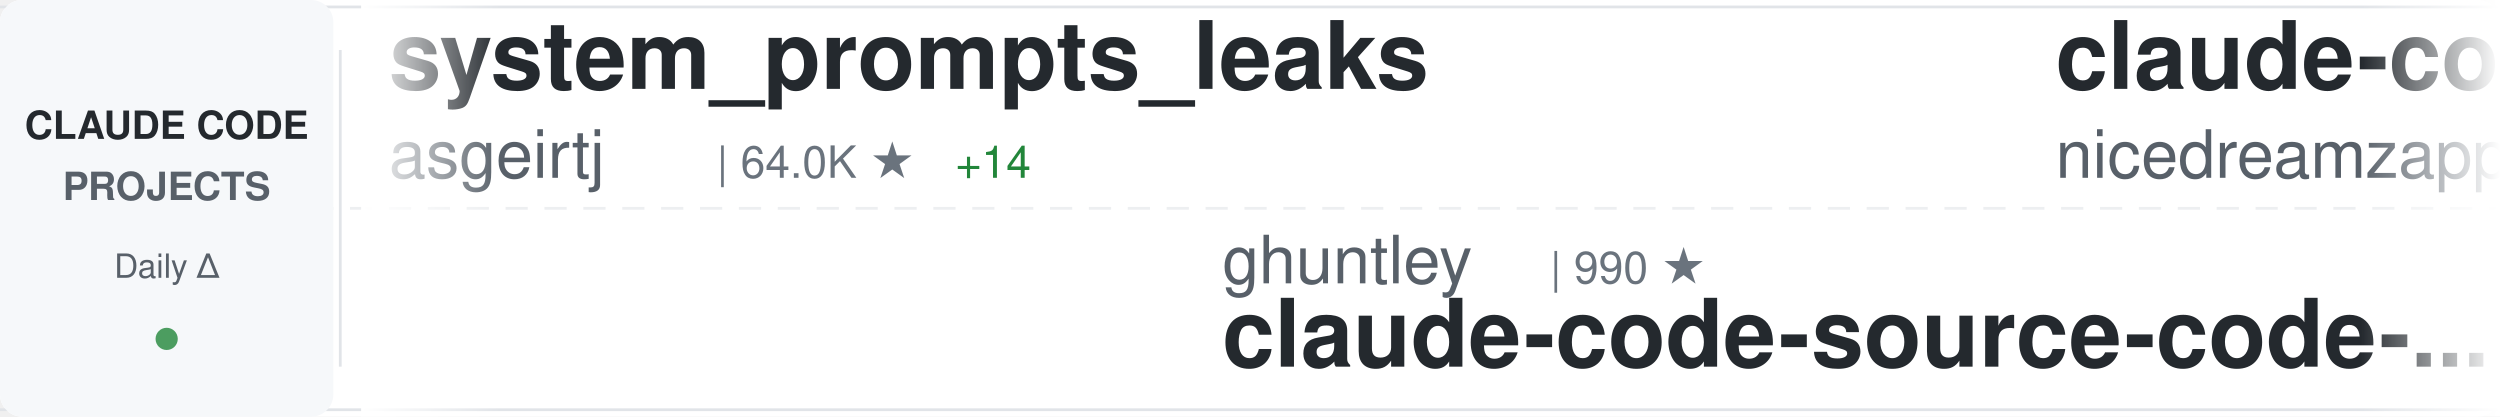
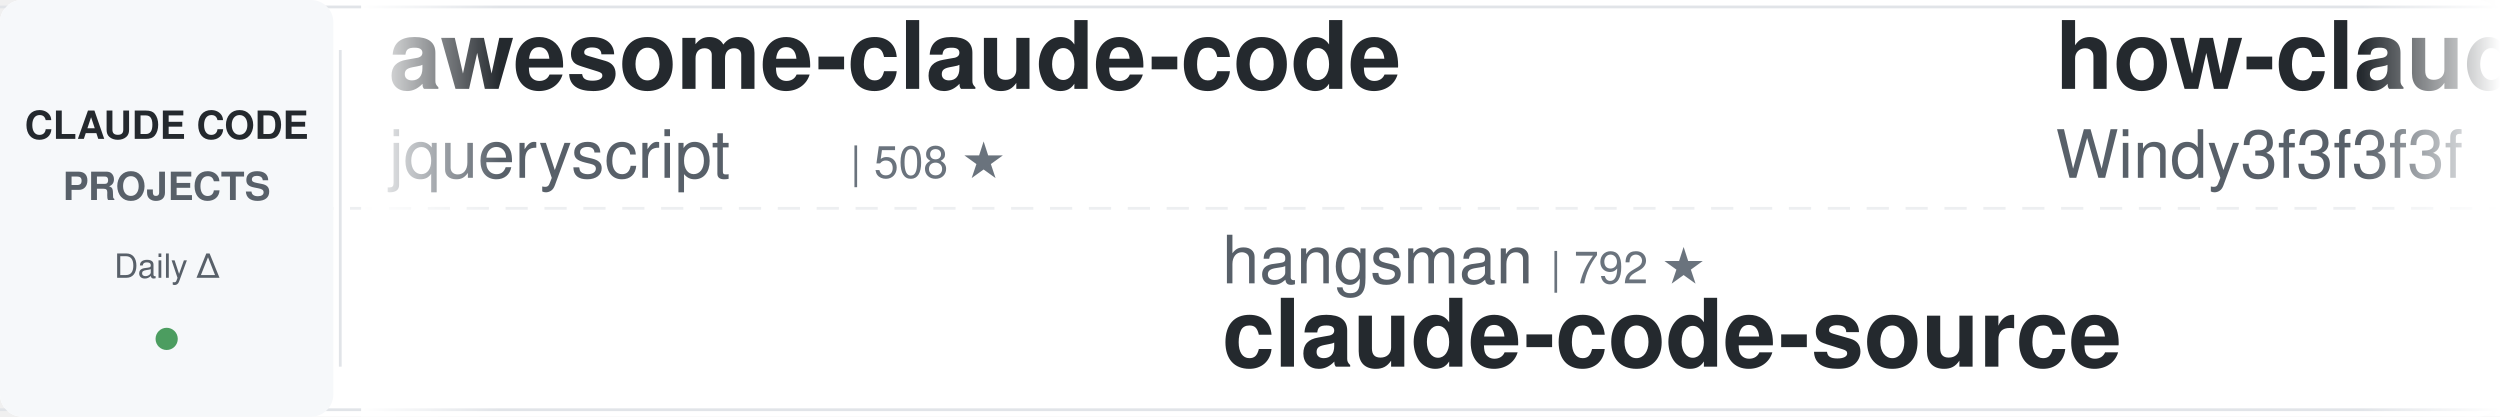
<svg xmlns="http://www.w3.org/2000/svg" width="900" height="150">
  <defs>
    <linearGradient id="awesomeLeftFade" x1="0%" y1="0%" x2="100%" y2="0%">
      <stop offset="0%" style="stop-color:#ffffff;stop-opacity:1" />
      <stop offset="100%" style="stop-color:#ffffff;stop-opacity:0" />
    </linearGradient>
    <linearGradient id="awesomeRightFade" x1="0%" y1="0%" x2="100%" y2="0%">
      <stop offset="0%" style="stop-color:#ffffff;stop-opacity:0" />
      <stop offset="100%" style="stop-color:#ffffff;stop-opacity:1" />
    </linearGradient>
  </defs>
  <rect width="900" height="150" fill="#ffffff" rx="8" />
  <rect x="0" y="2" width="900" height="1" fill="#e1e4e8" />
  <rect x="0" y="147" width="900" height="1" fill="#e1e4e8" />
  <line x1="0" y1="75" x2="900" y2="75" stroke="#e1e4e8" stroke-width="1" stroke-dasharray="8 6" opacity="0.6" />
  <rect x="0" y="0" width="120" height="150" fill="#f6f8fa" rx="8" />
  <text x="60" y="50" font-family="-apple-system, BlinkMacSystemFont, 'Segoe UI', Helvetica, Arial, sans-serif" font-size="14" font-weight="600" fill="#24292e" text-anchor="middle">CLAUDE CODE</text>
  <text x="60" y="72" font-family="-apple-system, BlinkMacSystemFont, 'Segoe UI', Helvetica, Arial, sans-serif" font-size="14" font-weight="600" fill="#586069" text-anchor="middle">PROJECTS</text>
  <text x="60" y="100" font-family="-apple-system, BlinkMacSystemFont, 'Segoe UI', Helvetica, Arial, sans-serif" font-size="12" font-weight="500" fill="#586069" text-anchor="middle">Daily Δ</text>
  <circle cx="60" cy="122" r="4" fill="#22863a" opacity="0.8" />
  <rect x="122" y="18" width="1" height="114" fill="#e1e4e8" />
  <clipPath id="awesomeTickerClip">
    <rect x="130" y="0" width="770" height="150" />
  </clipPath>
  <g clip-path="url(#awesomeTickerClip)">
    <g id="awesomeTickerItems">
      <animateTransform attributeName="transform" attributeType="XML" type="translate" from="0 0" to="-3000 0" dur="54s" repeatCount="indefinite" />
      <g transform="translate(0, 0)">
-         <text x="140" y="32" font-family="-apple-system, BlinkMacSystemFont, 'Segoe UI', Helvetica, Arial, sans-serif" font-size="34" font-weight="600" fill="#24292e">system_prompts_leaks</text>
-         <text x="140" y="64" font-family="-apple-system, BlinkMacSystemFont, 'Segoe UI', Helvetica, Arial, sans-serif" font-size="24" font-weight="400" fill="#586069">asgeirtj</text>
-         <text x="258" y="64" font-family="-apple-system, BlinkMacSystemFont, 'Segoe UI', Helvetica, Arial, sans-serif" font-size="16" font-weight="500" fill="#6a737d">| 64.0K ★</text>
-         <text x="344" y="64" font-family="-apple-system, BlinkMacSystemFont, 'Segoe UI', Helvetica, Arial, sans-serif" font-size="16" font-weight="500" fill="#22863a"> +14</text>
+         <text x="140" y="32" font-family="-apple-system, BlinkMacSystemFont, 'Segoe UI', Helvetica, Arial, sans-serif" font-size="34" font-weight="600" fill="#24292e">awesome-claude-code</text>
+         <text x="140" y="64" font-family="-apple-system, BlinkMacSystemFont, 'Segoe UI', Helvetica, Arial, sans-serif" font-size="24" font-weight="400" fill="#586069">jqueryscript</text>
+         <text x="306" y="64" font-family="-apple-system, BlinkMacSystemFont, 'Segoe UI', Helvetica, Arial, sans-serif" font-size="16" font-weight="500" fill="#6a737d">| 508 ★</text>
      </g>
      <g transform="translate(300, 0)">
-         <text x="140" y="102" font-family="-apple-system, BlinkMacSystemFont, 'Segoe UI', Helvetica, Arial, sans-serif" font-size="24" font-weight="400" fill="#586069">ghuntley</text>
-         <text x="258" y="102" font-family="-apple-system, BlinkMacSystemFont, 'Segoe UI', Helvetica, Arial, sans-serif" font-size="16" font-weight="500" fill="#6a737d">| 990 ★</text>
-         <text x="140" y="132" font-family="-apple-system, BlinkMacSystemFont, 'Segoe UI', Helvetica, Arial, sans-serif" font-size="34" font-weight="600" fill="#24292e">claude-code-source-code-...</text>
+         <text x="140" y="102" font-family="-apple-system, BlinkMacSystemFont, 'Segoe UI', Helvetica, Arial, sans-serif" font-size="24" font-weight="400" fill="#586069">hangsman</text>
+         <text x="258" y="102" font-family="-apple-system, BlinkMacSystemFont, 'Segoe UI', Helvetica, Arial, sans-serif" font-size="16" font-weight="500" fill="#6a737d">| 792 ★</text>
+         <text x="140" y="132" font-family="-apple-system, BlinkMacSystemFont, 'Segoe UI', Helvetica, Arial, sans-serif" font-size="34" font-weight="600" fill="#24292e">claude-code-source</text>
      </g>
      <g transform="translate(600, 0)">
-         <text x="140" y="32" font-family="-apple-system, BlinkMacSystemFont, 'Segoe UI', Helvetica, Arial, sans-serif" font-size="34" font-weight="600" fill="#24292e">claude-code-local</text>
-         <text x="140" y="64" font-family="-apple-system, BlinkMacSystemFont, 'Segoe UI', Helvetica, Arial, sans-serif" font-size="24" font-weight="400" fill="#586069">nicedreamzapp</text>
-         <text x="318" y="64" font-family="-apple-system, BlinkMacSystemFont, 'Segoe UI', Helvetica, Arial, sans-serif" font-size="16" font-weight="500" fill="#6a737d">| 3.3K ★</text>
+         <text x="140" y="32" font-family="-apple-system, BlinkMacSystemFont, 'Segoe UI', Helvetica, Arial, sans-serif" font-size="34" font-weight="600" fill="#24292e">how-claude-code-works</text>
+         <text x="140" y="64" font-family="-apple-system, BlinkMacSystemFont, 'Segoe UI', Helvetica, Arial, sans-serif" font-size="24" font-weight="400" fill="#586069">Windy3f3f3f3f</text>
+         <text x="318" y="64" font-family="-apple-system, BlinkMacSystemFont, 'Segoe UI', Helvetica, Arial, sans-serif" font-size="16" font-weight="500" fill="#6a737d">| 3.6K ★</text>
+         <text x="395" y="64" font-family="-apple-system, BlinkMacSystemFont, 'Segoe UI', Helvetica, Arial, sans-serif" font-size="16" font-weight="500" fill="#22863a"> +1</text>
      </g>
      <g transform="translate(900, 0)">
-         <text x="140" y="102" font-family="-apple-system, BlinkMacSystemFont, 'Segoe UI', Helvetica, Arial, sans-serif" font-size="24" font-weight="400" fill="#586069">andrew-kramer-inno</text>
-         <text x="378" y="102" font-family="-apple-system, BlinkMacSystemFont, 'Segoe UI', Helvetica, Arial, sans-serif" font-size="16" font-weight="500" fill="#6a737d">| 596 ★</text>
-         <text x="446" y="102" font-family="-apple-system, BlinkMacSystemFont, 'Segoe UI', Helvetica, Arial, sans-serif" font-size="16" font-weight="500" fill="#22863a"> +1</text>
-         <text x="140" y="132" font-family="-apple-system, BlinkMacSystemFont, 'Segoe UI', Helvetica, Arial, sans-serif" font-size="34" font-weight="600" fill="#24292e">claude-code-source-build</text>
+         <text x="140" y="102" font-family="-apple-system, BlinkMacSystemFont, 'Segoe UI', Helvetica, Arial, sans-serif" font-size="24" font-weight="400" fill="#586069">frankbria</text>
+         <text x="270" y="102" font-family="-apple-system, BlinkMacSystemFont, 'Segoe UI', Helvetica, Arial, sans-serif" font-size="16" font-weight="500" fill="#6a737d">| 9.6K ★</text>
+         <text x="140" y="132" font-family="-apple-system, BlinkMacSystemFont, 'Segoe UI', Helvetica, Arial, sans-serif" font-size="34" font-weight="600" fill="#24292e">ralph-claude-code</text>
      </g>
      <g transform="translate(1200, 0)">
-         <text x="140" y="32" font-family="-apple-system, BlinkMacSystemFont, 'Segoe UI', Helvetica, Arial, sans-serif" font-size="34" font-weight="600" fill="#24292e">claude-code</text>
-         <text x="140" y="64" font-family="-apple-system, BlinkMacSystemFont, 'Segoe UI', Helvetica, Arial, sans-serif" font-size="24" font-weight="400" fill="#586069">mehmoodosman</text>
-         <text x="306" y="64" font-family="-apple-system, BlinkMacSystemFont, 'Segoe UI', Helvetica, Arial, sans-serif" font-size="16" font-weight="500" fill="#6a737d">| 173 ★</text>
+         <text x="140" y="32" font-family="-apple-system, BlinkMacSystemFont, 'Segoe UI', Helvetica, Arial, sans-serif" font-size="34" font-weight="600" fill="#24292e">claude-code-guide</text>
+         <text x="140" y="64" font-family="-apple-system, BlinkMacSystemFont, 'Segoe UI', Helvetica, Arial, sans-serif" font-size="24" font-weight="400" fill="#586069">zebbern</text>
+         <text x="246" y="64" font-family="-apple-system, BlinkMacSystemFont, 'Segoe UI', Helvetica, Arial, sans-serif" font-size="16" font-weight="500" fill="#6a737d">| 4.6K ★</text>
      </g>
      <g transform="translate(1500, 0)">
-         <text x="140" y="102" font-family="-apple-system, BlinkMacSystemFont, 'Segoe UI', Helvetica, Arial, sans-serif" font-size="24" font-weight="400" fill="#586069">1rgs</text>
-         <text x="210" y="102" font-family="-apple-system, BlinkMacSystemFont, 'Segoe UI', Helvetica, Arial, sans-serif" font-size="16" font-weight="500" fill="#6a737d">| 3.7K ★</text>
-         <text x="140" y="132" font-family="-apple-system, BlinkMacSystemFont, 'Segoe UI', Helvetica, Arial, sans-serif" font-size="34" font-weight="600" fill="#24292e">claude-code-proxy</text>
+         <text x="140" y="102" font-family="-apple-system, BlinkMacSystemFont, 'Segoe UI', Helvetica, Arial, sans-serif" font-size="24" font-weight="400" fill="#586069">fazxes</text>
+         <text x="234" y="102" font-family="-apple-system, BlinkMacSystemFont, 'Segoe UI', Helvetica, Arial, sans-serif" font-size="16" font-weight="500" fill="#6a737d">| 234 ★</text>
+         <text x="140" y="132" font-family="-apple-system, BlinkMacSystemFont, 'Segoe UI', Helvetica, Arial, sans-serif" font-size="34" font-weight="600" fill="#24292e">Claude-code</text>
      </g>
      <g transform="translate(1800, 0)">
-         <text x="140" y="32" font-family="-apple-system, BlinkMacSystemFont, 'Segoe UI', Helvetica, Arial, sans-serif" font-size="34" font-weight="600" fill="#24292e">claude-code-video-toolki...</text>
-         <text x="140" y="64" font-family="-apple-system, BlinkMacSystemFont, 'Segoe UI', Helvetica, Arial, sans-serif" font-size="24" font-weight="400" fill="#586069">digitalsamba</text>
-         <text x="306" y="64" font-family="-apple-system, BlinkMacSystemFont, 'Segoe UI', Helvetica, Arial, sans-serif" font-size="16" font-weight="500" fill="#6a737d">| 2.0K ★</text>
+         <text x="140" y="32" font-family="-apple-system, BlinkMacSystemFont, 'Segoe UI', Helvetica, Arial, sans-serif" font-size="34" font-weight="600" fill="#24292e">claude-code-source-build</text>
+         <text x="140" y="64" font-family="-apple-system, BlinkMacSystemFont, 'Segoe UI', Helvetica, Arial, sans-serif" font-size="24" font-weight="400" fill="#586069">andrew-kramer-inno</text>
+         <text x="378" y="64" font-family="-apple-system, BlinkMacSystemFont, 'Segoe UI', Helvetica, Arial, sans-serif" font-size="16" font-weight="500" fill="#6a737d">| 596 ★</text>
      </g>
      <g transform="translate(2100, 0)">
-         <text x="140" y="102" font-family="-apple-system, BlinkMacSystemFont, 'Segoe UI', Helvetica, Arial, sans-serif" font-size="24" font-weight="400" fill="#586069">AICoderTudou</text>
-         <text x="306" y="102" font-family="-apple-system, BlinkMacSystemFont, 'Segoe UI', Helvetica, Arial, sans-serif" font-size="16" font-weight="500" fill="#6a737d">| 495 ★</text>
-         <text x="140" y="132" font-family="-apple-system, BlinkMacSystemFont, 'Segoe UI', Helvetica, Arial, sans-serif" font-size="34" font-weight="600" fill="#24292e">claude-code-tudou</text>
+         <text x="140" y="102" font-family="-apple-system, BlinkMacSystemFont, 'Segoe UI', Helvetica, Arial, sans-serif" font-size="24" font-weight="400" fill="#586069">Piebald-AI</text>
+         <text x="282" y="102" font-family="-apple-system, BlinkMacSystemFont, 'Segoe UI', Helvetica, Arial, sans-serif" font-size="16" font-weight="500" fill="#6a737d">| 12.6K ★</text>
+         <text x="368" y="102" font-family="-apple-system, BlinkMacSystemFont, 'Segoe UI', Helvetica, Arial, sans-serif" font-size="16" font-weight="500" fill="#22863a"> +3</text>
+         <text x="140" y="132" font-family="-apple-system, BlinkMacSystemFont, 'Segoe UI', Helvetica, Arial, sans-serif" font-size="34" font-weight="600" fill="#24292e">claude-code-system-promp...</text>
      </g>
      <g transform="translate(2400, 0)">
-         <text x="140" y="32" font-family="-apple-system, BlinkMacSystemFont, 'Segoe UI', Helvetica, Arial, sans-serif" font-size="34" font-weight="600" fill="#24292e">claude-code-rev</text>
-         <text x="140" y="64" font-family="-apple-system, BlinkMacSystemFont, 'Segoe UI', Helvetica, Arial, sans-serif" font-size="24" font-weight="400" fill="#586069">oboard</text>
-         <text x="234" y="64" font-family="-apple-system, BlinkMacSystemFont, 'Segoe UI', Helvetica, Arial, sans-serif" font-size="16" font-weight="500" fill="#6a737d">| 3.3K ★</text>
+         <text x="140" y="32" font-family="-apple-system, BlinkMacSystemFont, 'Segoe UI', Helvetica, Arial, sans-serif" font-size="34" font-weight="600" fill="#24292e">claude-code-tips</text>
+         <text x="140" y="64" font-family="-apple-system, BlinkMacSystemFont, 'Segoe UI', Helvetica, Arial, sans-serif" font-size="24" font-weight="400" fill="#586069">ykdojo</text>
+         <text x="234" y="64" font-family="-apple-system, BlinkMacSystemFont, 'Segoe UI', Helvetica, Arial, sans-serif" font-size="16" font-weight="500" fill="#6a737d">| 10.0K ★</text>
+         <text x="320" y="64" font-family="-apple-system, BlinkMacSystemFont, 'Segoe UI', Helvetica, Arial, sans-serif" font-size="16" font-weight="500" fill="#22863a"> +1</text>
      </g>
      <g transform="translate(2700, 0)">
-         <text x="140" y="102" font-family="-apple-system, BlinkMacSystemFont, 'Segoe UI', Helvetica, Arial, sans-serif" font-size="24" font-weight="400" fill="#586069">zebbern</text>
-         <text x="246" y="102" font-family="-apple-system, BlinkMacSystemFont, 'Segoe UI', Helvetica, Arial, sans-serif" font-size="16" font-weight="500" fill="#6a737d">| 4.6K ★</text>
-         <text x="140" y="132" font-family="-apple-system, BlinkMacSystemFont, 'Segoe UI', Helvetica, Arial, sans-serif" font-size="34" font-weight="600" fill="#24292e">claude-code-guide</text>
+         <text x="140" y="102" font-family="-apple-system, BlinkMacSystemFont, 'Segoe UI', Helvetica, Arial, sans-serif" font-size="24" font-weight="400" fill="#586069">alex000kim</text>
+         <text x="282" y="102" font-family="-apple-system, BlinkMacSystemFont, 'Segoe UI', Helvetica, Arial, sans-serif" font-size="16" font-weight="500" fill="#6a737d">| 233 ★</text>
+         <text x="140" y="132" font-family="-apple-system, BlinkMacSystemFont, 'Segoe UI', Helvetica, Arial, sans-serif" font-size="34" font-weight="600" fill="#24292e">claude-code</text>
      </g>
      <g transform="translate(3000, 0)">
-         <text x="140" y="32" font-family="-apple-system, BlinkMacSystemFont, 'Segoe UI', Helvetica, Arial, sans-serif" font-size="34" font-weight="600" fill="#24292e">system_prompts_leaks</text>
-         <text x="140" y="64" font-family="-apple-system, BlinkMacSystemFont, 'Segoe UI', Helvetica, Arial, sans-serif" font-size="24" font-weight="400" fill="#586069">asgeirtj</text>
-         <text x="258" y="64" font-family="-apple-system, BlinkMacSystemFont, 'Segoe UI', Helvetica, Arial, sans-serif" font-size="16" font-weight="500" fill="#6a737d">| 64.0K ★</text>
-         <text x="344" y="64" font-family="-apple-system, BlinkMacSystemFont, 'Segoe UI', Helvetica, Arial, sans-serif" font-size="16" font-weight="500" fill="#22863a"> +14</text>
+         <text x="140" y="32" font-family="-apple-system, BlinkMacSystemFont, 'Segoe UI', Helvetica, Arial, sans-serif" font-size="34" font-weight="600" fill="#24292e">awesome-claude-code</text>
+         <text x="140" y="64" font-family="-apple-system, BlinkMacSystemFont, 'Segoe UI', Helvetica, Arial, sans-serif" font-size="24" font-weight="400" fill="#586069">jqueryscript</text>
+         <text x="306" y="64" font-family="-apple-system, BlinkMacSystemFont, 'Segoe UI', Helvetica, Arial, sans-serif" font-size="16" font-weight="500" fill="#6a737d">| 508 ★</text>
      </g>
      <g transform="translate(3300, 0)">
-         <text x="140" y="102" font-family="-apple-system, BlinkMacSystemFont, 'Segoe UI', Helvetica, Arial, sans-serif" font-size="24" font-weight="400" fill="#586069">ghuntley</text>
-         <text x="258" y="102" font-family="-apple-system, BlinkMacSystemFont, 'Segoe UI', Helvetica, Arial, sans-serif" font-size="16" font-weight="500" fill="#6a737d">| 990 ★</text>
-         <text x="140" y="132" font-family="-apple-system, BlinkMacSystemFont, 'Segoe UI', Helvetica, Arial, sans-serif" font-size="34" font-weight="600" fill="#24292e">claude-code-source-code-...</text>
+         <text x="140" y="102" font-family="-apple-system, BlinkMacSystemFont, 'Segoe UI', Helvetica, Arial, sans-serif" font-size="24" font-weight="400" fill="#586069">hangsman</text>
+         <text x="258" y="102" font-family="-apple-system, BlinkMacSystemFont, 'Segoe UI', Helvetica, Arial, sans-serif" font-size="16" font-weight="500" fill="#6a737d">| 792 ★</text>
+         <text x="140" y="132" font-family="-apple-system, BlinkMacSystemFont, 'Segoe UI', Helvetica, Arial, sans-serif" font-size="34" font-weight="600" fill="#24292e">claude-code-source</text>
      </g>
      <g transform="translate(3600, 0)">
-         <text x="140" y="32" font-family="-apple-system, BlinkMacSystemFont, 'Segoe UI', Helvetica, Arial, sans-serif" font-size="34" font-weight="600" fill="#24292e">claude-code-local</text>
-         <text x="140" y="64" font-family="-apple-system, BlinkMacSystemFont, 'Segoe UI', Helvetica, Arial, sans-serif" font-size="24" font-weight="400" fill="#586069">nicedreamzapp</text>
-         <text x="318" y="64" font-family="-apple-system, BlinkMacSystemFont, 'Segoe UI', Helvetica, Arial, sans-serif" font-size="16" font-weight="500" fill="#6a737d">| 3.3K ★</text>
+         <text x="140" y="32" font-family="-apple-system, BlinkMacSystemFont, 'Segoe UI', Helvetica, Arial, sans-serif" font-size="34" font-weight="600" fill="#24292e">how-claude-code-works</text>
+         <text x="140" y="64" font-family="-apple-system, BlinkMacSystemFont, 'Segoe UI', Helvetica, Arial, sans-serif" font-size="24" font-weight="400" fill="#586069">Windy3f3f3f3f</text>
+         <text x="318" y="64" font-family="-apple-system, BlinkMacSystemFont, 'Segoe UI', Helvetica, Arial, sans-serif" font-size="16" font-weight="500" fill="#6a737d">| 3.6K ★</text>
+         <text x="395" y="64" font-family="-apple-system, BlinkMacSystemFont, 'Segoe UI', Helvetica, Arial, sans-serif" font-size="16" font-weight="500" fill="#22863a"> +1</text>
      </g>
      <g transform="translate(3900, 0)">
-         <text x="140" y="102" font-family="-apple-system, BlinkMacSystemFont, 'Segoe UI', Helvetica, Arial, sans-serif" font-size="24" font-weight="400" fill="#586069">andrew-kramer-inno</text>
-         <text x="378" y="102" font-family="-apple-system, BlinkMacSystemFont, 'Segoe UI', Helvetica, Arial, sans-serif" font-size="16" font-weight="500" fill="#6a737d">| 596 ★</text>
-         <text x="446" y="102" font-family="-apple-system, BlinkMacSystemFont, 'Segoe UI', Helvetica, Arial, sans-serif" font-size="16" font-weight="500" fill="#22863a"> +1</text>
-         <text x="140" y="132" font-family="-apple-system, BlinkMacSystemFont, 'Segoe UI', Helvetica, Arial, sans-serif" font-size="34" font-weight="600" fill="#24292e">claude-code-source-build</text>
+         <text x="140" y="102" font-family="-apple-system, BlinkMacSystemFont, 'Segoe UI', Helvetica, Arial, sans-serif" font-size="24" font-weight="400" fill="#586069">frankbria</text>
+         <text x="270" y="102" font-family="-apple-system, BlinkMacSystemFont, 'Segoe UI', Helvetica, Arial, sans-serif" font-size="16" font-weight="500" fill="#6a737d">| 9.6K ★</text>
+         <text x="140" y="132" font-family="-apple-system, BlinkMacSystemFont, 'Segoe UI', Helvetica, Arial, sans-serif" font-size="34" font-weight="600" fill="#24292e">ralph-claude-code</text>
      </g>
    </g>
  </g>
  <rect x="130" y="0" width="50" height="150" fill="url(#awesomeLeftFade)" />
  <rect x="850" y="0" width="50" height="150" fill="url(#awesomeRightFade)" />
</svg>
